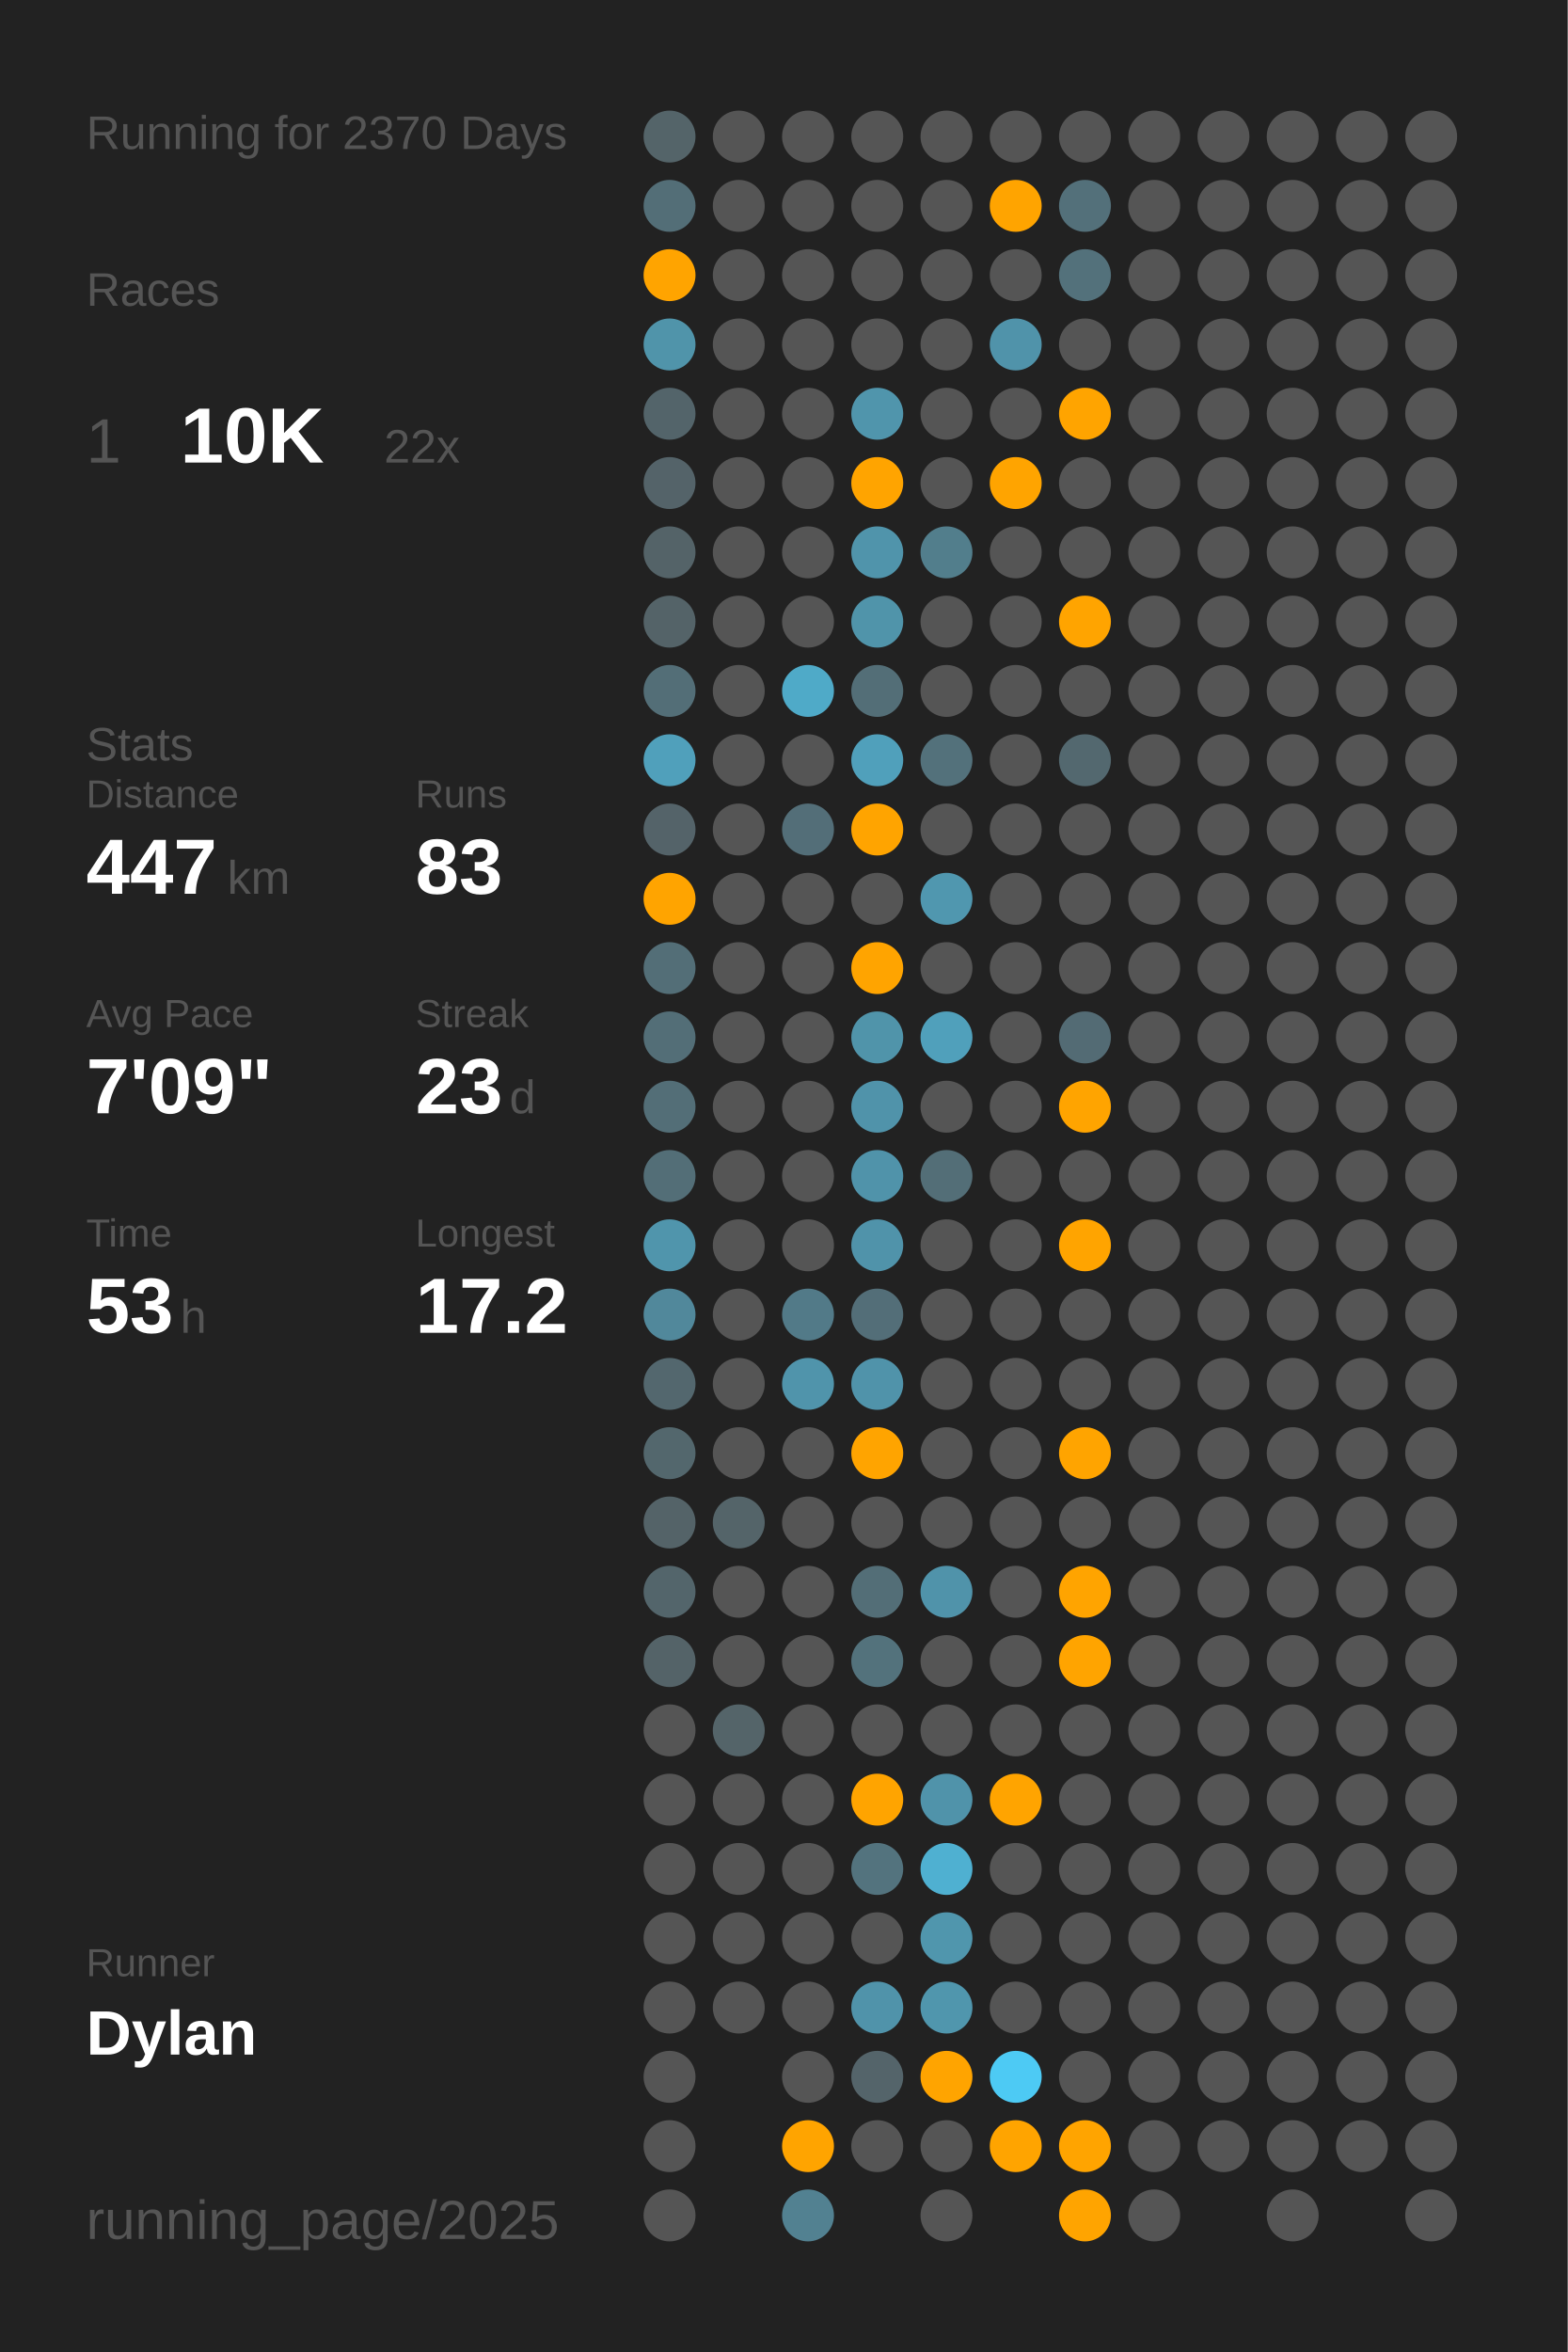
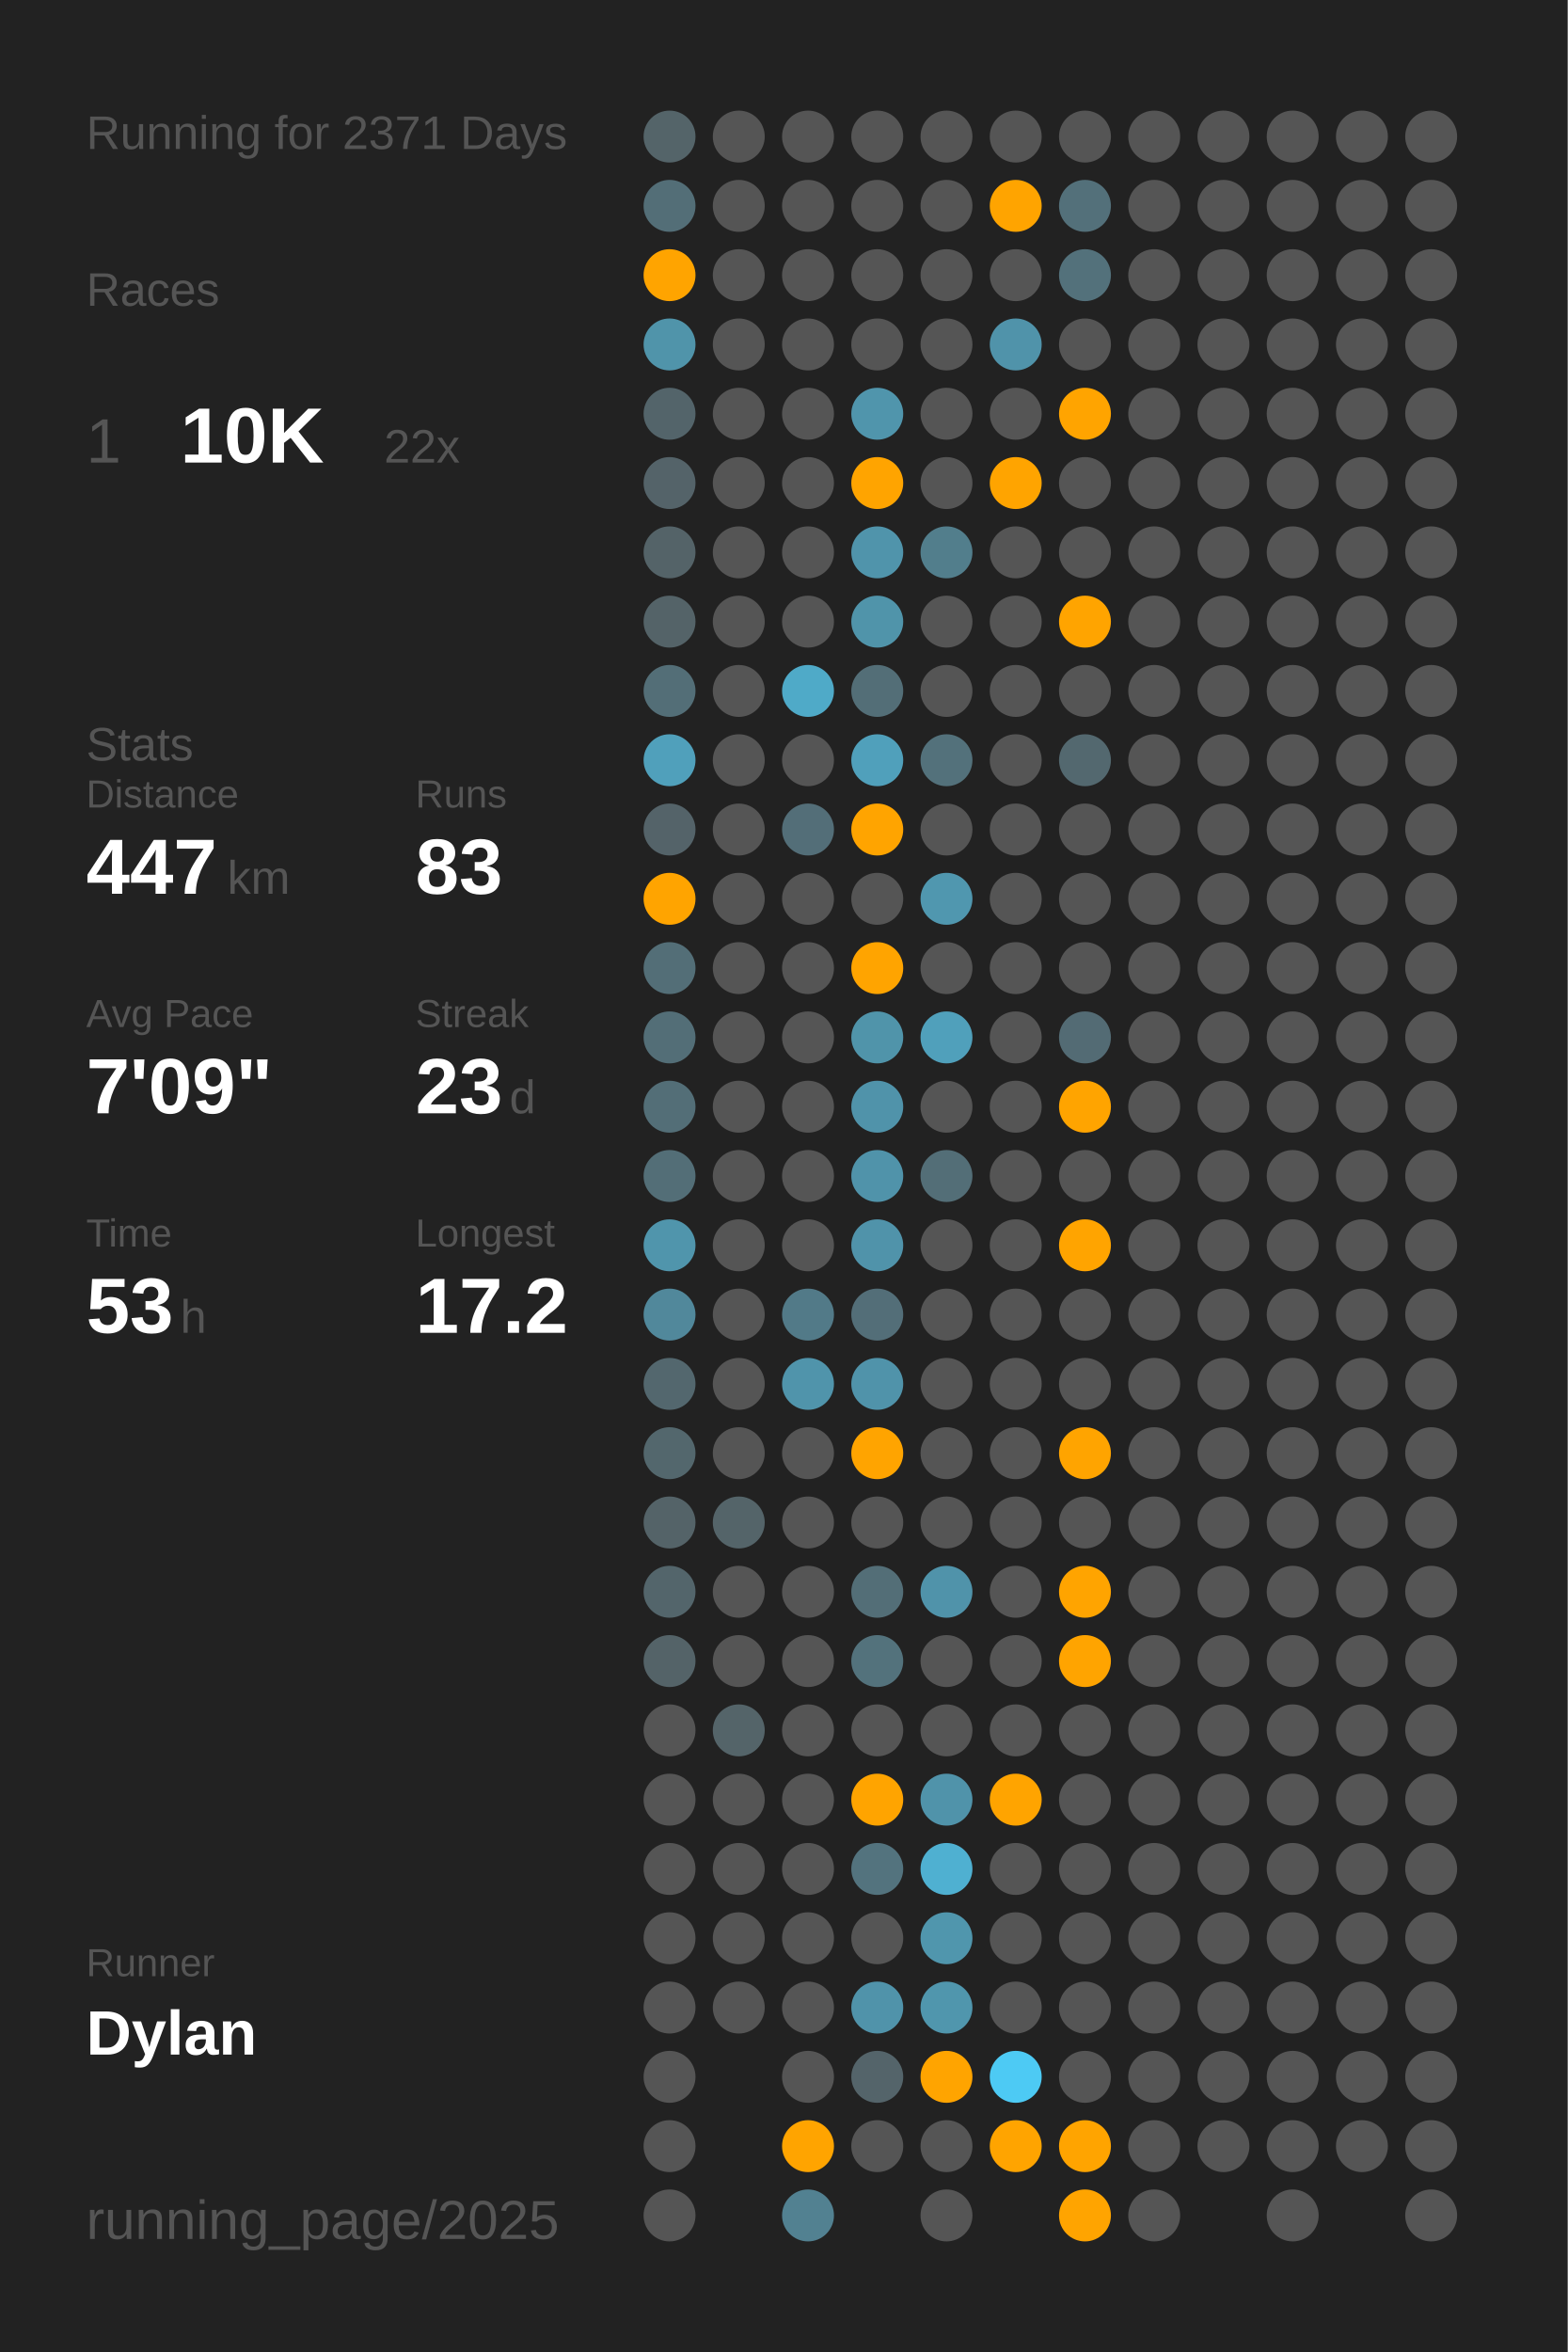
<svg xmlns="http://www.w3.org/2000/svg" baseProfile="full" class="activity-poster" data-activity-mode="running" data-poster-role="poster" data-poster-type="year_summary" height="300mm" version="1.1" viewBox="0,0,200,300" width="200mm">
  <defs />
  <rect class="poster-background" data-poster-role="background" fill="#222222" height="300" stroke="none" width="200" x="0" y="0" />
-   <text fill="#555555" style="font-size:6px; font-family:Arial;" x="11" y="19">Running for 2370 Days</text>
+   <text fill="#555555" style="font-size:6px; font-family:Arial;" x="11" y="19">Running for 2371 Days</text>
  <text fill="#555555" style="font-size:6px; font-family:Arial;" x="11" y="39">Races</text>
  <text fill="#555555" style="font-size:8px; font-family:Arial;" x="11" y="59">1</text>
  <text fill="#FFFFFF" style="font-size:10px; font-family:Arial; font-weight:bold;" x="23" y="59">10K</text>
  <text fill="#555555" style="font-size:6px; font-family:Arial;" x="49" y="59">22x</text>
  <text fill="#555555" style="font-size:6px; font-family:Arial;" x="11" y="97">Stats</text>
  <text fill="#555555" style="font-size:5px; font-family:Arial;" x="11" y="103">Distance</text>
  <text fill="#FFFFFF" style="font-size:10px; font-family:Arial; font-weight:bold;" x="11" y="114">447</text>
  <text fill="#555555" style="font-size:6px; font-family:Arial;" x="29" y="114">km</text>
  <text fill="#555555" style="font-size:5px; font-family:Arial;" x="53" y="103">Runs</text>
  <text fill="#FFFFFF" style="font-size:10px; font-family:Arial; font-weight:bold;" x="53" y="114">83</text>
  <text fill="#555555" style="font-size:5px; font-family:Arial;" x="11" y="131">Avg Pace</text>
  <text fill="#FFFFFF" style="font-size:10px; font-family:Arial; font-weight:bold;" x="11" y="142">7'09"</text>
  <text fill="#555555" style="font-size:5px; font-family:Arial;" x="53" y="131">Streak</text>
  <text fill="#FFFFFF" style="font-size:10px; font-family:Arial; font-weight:bold;" x="53" y="142">23</text>
  <text fill="#555555" style="font-size:6px; font-family:Arial;" x="65" y="142">d</text>
  <text fill="#555555" style="font-size:5px; font-family:Arial;" x="11" y="159">Time</text>
  <text fill="#FFFFFF" style="font-size:10px; font-family:Arial; font-weight:bold;" x="11" y="170">53</text>
  <text fill="#555555" style="font-size:6px; font-family:Arial;" x="23" y="170">h</text>
  <text fill="#555555" style="font-size:5px; font-family:Arial;" x="53" y="159">Longest</text>
  <text fill="#FFFFFF" style="font-size:10px; font-family:Arial; font-weight:bold;" x="53" y="170">17.2</text>
  <text fill="#555555" style="font-size:5px; font-family:Arial;" x="11" y="252.065">Runner</text>
  <text fill="#FFFFFF" style="font-size:8px; font-family:Arial; font-weight:bold;" x="11" y="262.065">Dylan</text>
  <text fill="#555555" style="font-size:7px; font-family:Arial;" x="11" y="285.581">running_page/2025</text>
  <circle cx="85.417" cy="17.419" fill="#546469" r="3.312" />
  <circle cx="85.417" cy="26.258" fill="#536e77" r="3.312" />
  <circle cx="85.417" cy="35.097" fill="#ffa400" r="3.312" />
  <circle cx="85.417" cy="43.935" fill="#5094aa" r="3.312" />
  <circle cx="85.417" cy="52.774" fill="#53646a" r="3.312" />
  <circle cx="85.417" cy="61.613" fill="#546369" r="3.312" />
  <circle cx="85.417" cy="70.452" fill="#546368" r="3.312" />
  <circle cx="85.417" cy="79.29" fill="#546368" r="3.312" />
  <circle cx="85.417" cy="88.129" fill="#536e77" r="3.312" />
  <circle cx="85.417" cy="96.968" fill="#50a0bb" r="3.312" />
  <circle cx="85.417" cy="105.806" fill="#546369" r="3.312" />
  <circle cx="85.417" cy="114.645" fill="#ffa400" r="3.312" />
  <circle cx="85.417" cy="123.484" fill="#536e77" r="3.312" />
  <circle cx="85.417" cy="132.323" fill="#536e77" r="3.312" />
  <circle cx="85.417" cy="141.161" fill="#536e77" r="3.312" />
  <circle cx="85.417" cy="150" fill="#536e77" r="3.312" />
  <circle cx="85.417" cy="158.839" fill="#5095ac" r="3.312" />
  <circle cx="85.417" cy="167.677" fill="#51889b" r="3.312" />
  <circle cx="85.417" cy="176.516" fill="#53676e" r="3.312" />
  <circle cx="85.417" cy="185.355" fill="#53676d" r="3.312" />
  <circle cx="85.417" cy="194.194" fill="#546368" r="3.312" />
  <circle cx="85.417" cy="203.032" fill="#53656b" r="3.312" />
  <circle cx="85.417" cy="211.871" fill="#546368" r="3.312" />
  <circle cx="85.417" cy="220.71" fill="#555555" r="3.312" />
  <circle cx="85.417" cy="229.548" fill="#555555" r="3.312" />
  <circle cx="85.417" cy="238.387" fill="#555555" r="3.312" />
  <circle cx="85.417" cy="247.226" fill="#555555" r="3.312" />
  <circle cx="85.417" cy="256.065" fill="#555555" r="3.312" />
  <circle cx="85.417" cy="264.903" fill="#555555" r="3.312" />
  <circle cx="85.417" cy="273.742" fill="#555555" r="3.312" />
  <circle cx="85.417" cy="282.581" fill="#555555" r="3.312" />
  <circle cx="94.25" cy="17.419" fill="#555555" r="3.312" />
  <circle cx="94.25" cy="26.258" fill="#555555" r="3.312" />
  <circle cx="94.25" cy="35.097" fill="#555555" r="3.312" />
  <circle cx="94.25" cy="43.935" fill="#555555" r="3.312" />
  <circle cx="94.25" cy="52.774" fill="#555555" r="3.312" />
  <circle cx="94.25" cy="61.613" fill="#555555" r="3.312" />
  <circle cx="94.25" cy="70.452" fill="#555555" r="3.312" />
  <circle cx="94.25" cy="79.29" fill="#555555" r="3.312" />
  <circle cx="94.25" cy="88.129" fill="#555555" r="3.312" />
  <circle cx="94.25" cy="96.968" fill="#555555" r="3.312" />
  <circle cx="94.25" cy="105.806" fill="#555555" r="3.312" />
  <circle cx="94.25" cy="114.645" fill="#555555" r="3.312" />
  <circle cx="94.25" cy="123.484" fill="#555555" r="3.312" />
  <circle cx="94.25" cy="132.323" fill="#555555" r="3.312" />
  <circle cx="94.25" cy="141.161" fill="#555555" r="3.312" />
  <circle cx="94.25" cy="150" fill="#555555" r="3.312" />
  <circle cx="94.25" cy="158.839" fill="#555555" r="3.312" />
  <circle cx="94.25" cy="167.677" fill="#555555" r="3.312" />
  <circle cx="94.25" cy="176.516" fill="#555555" r="3.312" />
  <circle cx="94.25" cy="185.355" fill="#555555" r="3.312" />
  <circle cx="94.25" cy="194.194" fill="#546469" r="3.312" />
  <circle cx="94.25" cy="203.032" fill="#555555" r="3.312" />
  <circle cx="94.25" cy="211.871" fill="#555555" r="3.312" />
  <circle cx="94.25" cy="220.71" fill="#546469" r="3.312" />
  <circle cx="94.25" cy="229.548" fill="#555555" r="3.312" />
  <circle cx="94.25" cy="238.387" fill="#555555" r="3.312" />
  <circle cx="94.25" cy="247.226" fill="#555555" r="3.312" />
  <circle cx="94.25" cy="256.065" fill="#555555" r="3.312" />
  <circle cx="103.083" cy="17.419" fill="#555555" r="3.312" />
  <circle cx="103.083" cy="26.258" fill="#555555" r="3.312" />
  <circle cx="103.083" cy="35.097" fill="#555555" r="3.312" />
  <circle cx="103.083" cy="43.935" fill="#555555" r="3.312" />
  <circle cx="103.083" cy="52.774" fill="#555555" r="3.312" />
  <circle cx="103.083" cy="61.613" fill="#555555" r="3.312" />
  <circle cx="103.083" cy="70.452" fill="#555555" r="3.312" />
  <circle cx="103.083" cy="79.29" fill="#555555" r="3.312" />
  <circle cx="103.083" cy="88.129" fill="#4faac8" r="3.312" />
  <circle cx="103.083" cy="96.968" fill="#555555" r="3.312" />
  <circle cx="103.083" cy="105.806" fill="#536e78" r="3.312" />
  <circle cx="103.083" cy="114.645" fill="#555555" r="3.312" />
  <circle cx="103.083" cy="123.484" fill="#555555" r="3.312" />
  <circle cx="103.083" cy="132.323" fill="#555555" r="3.312" />
  <circle cx="103.083" cy="141.161" fill="#555555" r="3.312" />
  <circle cx="103.083" cy="150" fill="#555555" r="3.312" />
  <circle cx="103.083" cy="158.839" fill="#555555" r="3.312" />
  <circle cx="103.083" cy="167.677" fill="#527a88" r="3.312" />
  <circle cx="103.083" cy="176.516" fill="#5094ab" r="3.312" />
  <circle cx="103.083" cy="185.355" fill="#555555" r="3.312" />
  <circle cx="103.083" cy="194.194" fill="#555555" r="3.312" />
  <circle cx="103.083" cy="203.032" fill="#555555" r="3.312" />
  <circle cx="103.083" cy="211.871" fill="#555555" r="3.312" />
  <circle cx="103.083" cy="220.71" fill="#555555" r="3.312" />
  <circle cx="103.083" cy="229.548" fill="#555555" r="3.312" />
  <circle cx="103.083" cy="238.387" fill="#555555" r="3.312" />
  <circle cx="103.083" cy="247.226" fill="#555555" r="3.312" />
  <circle cx="103.083" cy="256.065" fill="#555555" r="3.312" />
  <circle cx="103.083" cy="264.903" fill="#555555" r="3.312" />
  <circle cx="103.083" cy="273.742" fill="#ffa400" r="3.312" />
  <circle cx="103.083" cy="282.581" fill="#528191" r="3.312" />
  <circle cx="111.917" cy="17.419" fill="#555555" r="3.312" />
  <circle cx="111.917" cy="26.258" fill="#555555" r="3.312" />
  <circle cx="111.917" cy="35.097" fill="#555555" r="3.312" />
  <circle cx="111.917" cy="43.935" fill="#555555" r="3.312" />
  <circle cx="111.917" cy="52.774" fill="#5095ac" r="3.312" />
  <circle cx="111.917" cy="61.613" fill="#ffa400" r="3.312" />
  <circle cx="111.917" cy="70.452" fill="#5094ab" r="3.312" />
  <circle cx="111.917" cy="79.29" fill="#5094aa" r="3.312" />
  <circle cx="111.917" cy="88.129" fill="#536e77" r="3.312" />
  <circle cx="111.917" cy="96.968" fill="#50a0bb" r="3.312" />
  <circle cx="111.917" cy="105.806" fill="#ffa400" r="3.312" />
  <circle cx="111.917" cy="114.645" fill="#555555" r="3.312" />
  <circle cx="111.917" cy="123.484" fill="#ffa400" r="3.312" />
  <circle cx="111.917" cy="132.323" fill="#5094aa" r="3.312" />
  <circle cx="111.917" cy="141.161" fill="#5093aa" r="3.312" />
  <circle cx="111.917" cy="150" fill="#5093aa" r="3.312" />
  <circle cx="111.917" cy="158.839" fill="#5093aa" r="3.312" />
  <circle cx="111.917" cy="167.677" fill="#536e78" r="3.312" />
  <circle cx="111.917" cy="176.516" fill="#5093aa" r="3.312" />
  <circle cx="111.917" cy="185.355" fill="#ffa400" r="3.312" />
  <circle cx="111.917" cy="194.194" fill="#555555" r="3.312" />
  <circle cx="111.917" cy="203.032" fill="#536e77" r="3.312" />
  <circle cx="111.917" cy="211.871" fill="#53727c" r="3.312" />
  <circle cx="111.917" cy="220.71" fill="#555555" r="3.312" />
  <circle cx="111.917" cy="229.548" fill="#ffa400" r="3.312" />
  <circle cx="111.917" cy="238.387" fill="#53737e" r="3.312" />
  <circle cx="111.917" cy="247.226" fill="#555555" r="3.312" />
  <circle cx="111.917" cy="256.065" fill="#5093aa" r="3.312" />
  <circle cx="111.917" cy="264.903" fill="#54646a" r="3.312" />
  <circle cx="111.917" cy="273.742" fill="#555555" r="3.312" />
  <circle cx="120.75" cy="17.419" fill="#555555" r="3.312" />
  <circle cx="120.75" cy="26.258" fill="#555555" r="3.312" />
  <circle cx="120.75" cy="35.097" fill="#555555" r="3.312" />
  <circle cx="120.75" cy="43.935" fill="#555555" r="3.312" />
  <circle cx="120.75" cy="52.774" fill="#555555" r="3.312" />
  <circle cx="120.75" cy="61.613" fill="#555555" r="3.312" />
  <circle cx="120.75" cy="70.452" fill="#527e8c" r="3.312" />
  <circle cx="120.75" cy="79.29" fill="#555555" r="3.312" />
  <circle cx="120.75" cy="88.129" fill="#555555" r="3.312" />
  <circle cx="120.75" cy="96.968" fill="#53717b" r="3.312" />
  <circle cx="120.75" cy="105.806" fill="#555555" r="3.312" />
  <circle cx="120.75" cy="114.645" fill="#5097af" r="3.312" />
  <circle cx="120.75" cy="123.484" fill="#555555" r="3.312" />
  <circle cx="120.75" cy="132.323" fill="#50a0bb" r="3.312" />
  <circle cx="120.75" cy="141.161" fill="#555555" r="3.312" />
  <circle cx="120.75" cy="150" fill="#536e77" r="3.312" />
  <circle cx="120.75" cy="158.839" fill="#555555" r="3.312" />
  <circle cx="120.75" cy="167.677" fill="#555555" r="3.312" />
  <circle cx="120.75" cy="176.516" fill="#555555" r="3.312" />
  <circle cx="120.75" cy="185.355" fill="#555555" r="3.312" />
  <circle cx="120.75" cy="194.194" fill="#555555" r="3.312" />
  <circle cx="120.75" cy="203.032" fill="#5093aa" r="3.312" />
  <circle cx="120.75" cy="211.871" fill="#555555" r="3.312" />
  <circle cx="120.75" cy="220.71" fill="#555555" r="3.312" />
  <circle cx="120.75" cy="229.548" fill="#5093aa" r="3.312" />
  <circle cx="120.75" cy="238.387" fill="#4fb0d1" r="3.312" />
  <circle cx="120.75" cy="247.226" fill="#5096ad" r="3.312" />
  <circle cx="120.75" cy="256.065" fill="#5096ad" r="3.312" />
  <circle cx="120.75" cy="264.903" fill="#ffa400" r="3.312" />
  <circle cx="120.75" cy="273.742" fill="#555555" r="3.312" />
  <circle cx="120.75" cy="282.581" fill="#555555" r="3.312" />
  <circle cx="129.583" cy="17.419" fill="#555555" r="3.312" />
  <circle cx="129.583" cy="26.258" fill="#ffa400" r="3.312" />
  <circle cx="129.583" cy="35.097" fill="#555555" r="3.312" />
  <circle cx="129.583" cy="43.935" fill="#5093aa" r="3.312" />
  <circle cx="129.583" cy="52.774" fill="#555555" r="3.312" />
  <circle cx="129.583" cy="61.613" fill="#ffa400" r="3.312" />
  <circle cx="129.583" cy="70.452" fill="#555555" r="3.312" />
  <circle cx="129.583" cy="79.29" fill="#555555" r="3.312" />
  <circle cx="129.583" cy="88.129" fill="#555555" r="3.312" />
  <circle cx="129.583" cy="96.968" fill="#555555" r="3.312" />
  <circle cx="129.583" cy="105.806" fill="#555555" r="3.312" />
  <circle cx="129.583" cy="114.645" fill="#555555" r="3.312" />
  <circle cx="129.583" cy="123.484" fill="#555555" r="3.312" />
  <circle cx="129.583" cy="132.323" fill="#555555" r="3.312" />
  <circle cx="129.583" cy="141.161" fill="#555555" r="3.312" />
  <circle cx="129.583" cy="150" fill="#555555" r="3.312" />
  <circle cx="129.583" cy="158.839" fill="#555555" r="3.312" />
  <circle cx="129.583" cy="167.677" fill="#555555" r="3.312" />
  <circle cx="129.583" cy="176.516" fill="#555555" r="3.312" />
  <circle cx="129.583" cy="185.355" fill="#555555" r="3.312" />
  <circle cx="129.583" cy="194.194" fill="#555555" r="3.312" />
  <circle cx="129.583" cy="203.032" fill="#555555" r="3.312" />
  <circle cx="129.583" cy="211.871" fill="#555555" r="3.312" />
  <circle cx="129.583" cy="220.71" fill="#555555" r="3.312" />
  <circle cx="129.583" cy="229.548" fill="#ffa400" r="3.312" />
  <circle cx="129.583" cy="238.387" fill="#555555" r="3.312" />
  <circle cx="129.583" cy="247.226" fill="#555555" r="3.312" />
  <circle cx="129.583" cy="256.065" fill="#555555" r="3.312" />
  <circle cx="129.583" cy="264.903" fill="#4dcaf4" r="3.312" />
  <circle cx="129.583" cy="273.742" fill="#ffa400" r="3.312" />
  <circle cx="138.417" cy="17.419" fill="#555555" r="3.312" />
  <circle cx="138.417" cy="26.258" fill="#53707a" r="3.312" />
  <circle cx="138.417" cy="35.097" fill="#53717b" r="3.312" />
  <circle cx="138.417" cy="43.935" fill="#555555" r="3.312" />
  <circle cx="138.417" cy="52.774" fill="#ffa400" r="3.312" />
  <circle cx="138.417" cy="61.613" fill="#555555" r="3.312" />
  <circle cx="138.417" cy="70.452" fill="#555555" r="3.312" />
  <circle cx="138.417" cy="79.29" fill="#ffa400" r="3.312" />
  <circle cx="138.417" cy="88.129" fill="#555555" r="3.312" />
  <circle cx="138.417" cy="96.968" fill="#53686f" r="3.312" />
  <circle cx="138.417" cy="105.806" fill="#555555" r="3.312" />
  <circle cx="138.417" cy="114.645" fill="#555555" r="3.312" />
  <circle cx="138.417" cy="123.484" fill="#555555" r="3.312" />
  <circle cx="138.417" cy="132.323" fill="#536b74" r="3.312" />
  <circle cx="138.417" cy="141.161" fill="#ffa400" r="3.312" />
  <circle cx="138.417" cy="150" fill="#555555" r="3.312" />
  <circle cx="138.417" cy="158.839" fill="#ffa400" r="3.312" />
  <circle cx="138.417" cy="167.677" fill="#555555" r="3.312" />
  <circle cx="138.417" cy="176.516" fill="#555555" r="3.312" />
  <circle cx="138.417" cy="185.355" fill="#ffa400" r="3.312" />
  <circle cx="138.417" cy="194.194" fill="#555555" r="3.312" />
  <circle cx="138.417" cy="203.032" fill="#ffa400" r="3.312" />
  <circle cx="138.417" cy="211.871" fill="#ffa400" r="3.312" />
  <circle cx="138.417" cy="220.71" fill="#555555" r="3.312" />
  <circle cx="138.417" cy="229.548" fill="#555555" r="3.312" />
  <circle cx="138.417" cy="238.387" fill="#555555" r="3.312" />
  <circle cx="138.417" cy="247.226" fill="#555555" r="3.312" />
  <circle cx="138.417" cy="256.065" fill="#555555" r="3.312" />
  <circle cx="138.417" cy="264.903" fill="#555555" r="3.312" />
  <circle cx="138.417" cy="273.742" fill="#ffa400" r="3.312" />
  <circle cx="138.417" cy="282.581" fill="#ffa400" r="3.312" />
  <circle cx="147.25" cy="17.419" fill="#555555" r="3.312" />
  <circle cx="147.25" cy="26.258" fill="#555555" r="3.312" />
  <circle cx="147.25" cy="35.097" fill="#555555" r="3.312" />
  <circle cx="147.25" cy="43.935" fill="#555555" r="3.312" />
  <circle cx="147.25" cy="52.774" fill="#555555" r="3.312" />
  <circle cx="147.25" cy="61.613" fill="#555555" r="3.312" />
  <circle cx="147.25" cy="70.452" fill="#555555" r="3.312" />
  <circle cx="147.25" cy="79.29" fill="#555555" r="3.312" />
  <circle cx="147.25" cy="88.129" fill="#555555" r="3.312" />
  <circle cx="147.25" cy="96.968" fill="#555555" r="3.312" />
  <circle cx="147.25" cy="105.806" fill="#555555" r="3.312" />
  <circle cx="147.25" cy="114.645" fill="#555555" r="3.312" />
  <circle cx="147.25" cy="123.484" fill="#555555" r="3.312" />
  <circle cx="147.25" cy="132.323" fill="#555555" r="3.312" />
  <circle cx="147.25" cy="141.161" fill="#555555" r="3.312" />
  <circle cx="147.25" cy="150" fill="#555555" r="3.312" />
  <circle cx="147.25" cy="158.839" fill="#555555" r="3.312" />
  <circle cx="147.25" cy="167.677" fill="#555555" r="3.312" />
  <circle cx="147.25" cy="176.516" fill="#555555" r="3.312" />
  <circle cx="147.25" cy="185.355" fill="#555555" r="3.312" />
  <circle cx="147.25" cy="194.194" fill="#555555" r="3.312" />
  <circle cx="147.25" cy="203.032" fill="#555555" r="3.312" />
  <circle cx="147.25" cy="211.871" fill="#555555" r="3.312" />
  <circle cx="147.25" cy="220.71" fill="#555555" r="3.312" />
  <circle cx="147.25" cy="229.548" fill="#555555" r="3.312" />
  <circle cx="147.25" cy="238.387" fill="#555555" r="3.312" />
  <circle cx="147.25" cy="247.226" fill="#555555" r="3.312" />
  <circle cx="147.25" cy="256.065" fill="#555555" r="3.312" />
  <circle cx="147.25" cy="264.903" fill="#555555" r="3.312" />
  <circle cx="147.25" cy="273.742" fill="#555555" r="3.312" />
  <circle cx="147.25" cy="282.581" fill="#555555" r="3.312" />
  <circle cx="156.083" cy="17.419" fill="#555555" r="3.312" />
  <circle cx="156.083" cy="26.258" fill="#555555" r="3.312" />
  <circle cx="156.083" cy="35.097" fill="#555555" r="3.312" />
  <circle cx="156.083" cy="43.935" fill="#555555" r="3.312" />
  <circle cx="156.083" cy="52.774" fill="#555555" r="3.312" />
  <circle cx="156.083" cy="61.613" fill="#555555" r="3.312" />
  <circle cx="156.083" cy="70.452" fill="#555555" r="3.312" />
  <circle cx="156.083" cy="79.29" fill="#555555" r="3.312" />
  <circle cx="156.083" cy="88.129" fill="#555555" r="3.312" />
  <circle cx="156.083" cy="96.968" fill="#555555" r="3.312" />
  <circle cx="156.083" cy="105.806" fill="#555555" r="3.312" />
  <circle cx="156.083" cy="114.645" fill="#555555" r="3.312" />
  <circle cx="156.083" cy="123.484" fill="#555555" r="3.312" />
  <circle cx="156.083" cy="132.323" fill="#555555" r="3.312" />
  <circle cx="156.083" cy="141.161" fill="#555555" r="3.312" />
  <circle cx="156.083" cy="150" fill="#555555" r="3.312" />
  <circle cx="156.083" cy="158.839" fill="#555555" r="3.312" />
  <circle cx="156.083" cy="167.677" fill="#555555" r="3.312" />
  <circle cx="156.083" cy="176.516" fill="#555555" r="3.312" />
  <circle cx="156.083" cy="185.355" fill="#555555" r="3.312" />
  <circle cx="156.083" cy="194.194" fill="#555555" r="3.312" />
  <circle cx="156.083" cy="203.032" fill="#555555" r="3.312" />
  <circle cx="156.083" cy="211.871" fill="#555555" r="3.312" />
  <circle cx="156.083" cy="220.71" fill="#555555" r="3.312" />
  <circle cx="156.083" cy="229.548" fill="#555555" r="3.312" />
  <circle cx="156.083" cy="238.387" fill="#555555" r="3.312" />
  <circle cx="156.083" cy="247.226" fill="#555555" r="3.312" />
  <circle cx="156.083" cy="256.065" fill="#555555" r="3.312" />
  <circle cx="156.083" cy="264.903" fill="#555555" r="3.312" />
  <circle cx="156.083" cy="273.742" fill="#555555" r="3.312" />
  <circle cx="164.917" cy="17.419" fill="#555555" r="3.312" />
  <circle cx="164.917" cy="26.258" fill="#555555" r="3.312" />
  <circle cx="164.917" cy="35.097" fill="#555555" r="3.312" />
  <circle cx="164.917" cy="43.935" fill="#555555" r="3.312" />
  <circle cx="164.917" cy="52.774" fill="#555555" r="3.312" />
  <circle cx="164.917" cy="61.613" fill="#555555" r="3.312" />
  <circle cx="164.917" cy="70.452" fill="#555555" r="3.312" />
  <circle cx="164.917" cy="79.29" fill="#555555" r="3.312" />
  <circle cx="164.917" cy="88.129" fill="#555555" r="3.312" />
  <circle cx="164.917" cy="96.968" fill="#555555" r="3.312" />
  <circle cx="164.917" cy="105.806" fill="#555555" r="3.312" />
  <circle cx="164.917" cy="114.645" fill="#555555" r="3.312" />
  <circle cx="164.917" cy="123.484" fill="#555555" r="3.312" />
  <circle cx="164.917" cy="132.323" fill="#555555" r="3.312" />
  <circle cx="164.917" cy="141.161" fill="#555555" r="3.312" />
  <circle cx="164.917" cy="150" fill="#555555" r="3.312" />
  <circle cx="164.917" cy="158.839" fill="#555555" r="3.312" />
  <circle cx="164.917" cy="167.677" fill="#555555" r="3.312" />
  <circle cx="164.917" cy="176.516" fill="#555555" r="3.312" />
  <circle cx="164.917" cy="185.355" fill="#555555" r="3.312" />
  <circle cx="164.917" cy="194.194" fill="#555555" r="3.312" />
  <circle cx="164.917" cy="203.032" fill="#555555" r="3.312" />
  <circle cx="164.917" cy="211.871" fill="#555555" r="3.312" />
  <circle cx="164.917" cy="220.71" fill="#555555" r="3.312" />
  <circle cx="164.917" cy="229.548" fill="#555555" r="3.312" />
  <circle cx="164.917" cy="238.387" fill="#555555" r="3.312" />
  <circle cx="164.917" cy="247.226" fill="#555555" r="3.312" />
  <circle cx="164.917" cy="256.065" fill="#555555" r="3.312" />
  <circle cx="164.917" cy="264.903" fill="#555555" r="3.312" />
  <circle cx="164.917" cy="273.742" fill="#555555" r="3.312" />
  <circle cx="164.917" cy="282.581" fill="#555555" r="3.312" />
  <circle cx="173.75" cy="17.419" fill="#555555" r="3.312" />
  <circle cx="173.75" cy="26.258" fill="#555555" r="3.312" />
  <circle cx="173.75" cy="35.097" fill="#555555" r="3.312" />
  <circle cx="173.75" cy="43.935" fill="#555555" r="3.312" />
  <circle cx="173.75" cy="52.774" fill="#555555" r="3.312" />
  <circle cx="173.75" cy="61.613" fill="#555555" r="3.312" />
  <circle cx="173.75" cy="70.452" fill="#555555" r="3.312" />
  <circle cx="173.75" cy="79.29" fill="#555555" r="3.312" />
  <circle cx="173.75" cy="88.129" fill="#555555" r="3.312" />
  <circle cx="173.75" cy="96.968" fill="#555555" r="3.312" />
  <circle cx="173.75" cy="105.806" fill="#555555" r="3.312" />
  <circle cx="173.75" cy="114.645" fill="#555555" r="3.312" />
  <circle cx="173.75" cy="123.484" fill="#555555" r="3.312" />
  <circle cx="173.75" cy="132.323" fill="#555555" r="3.312" />
  <circle cx="173.75" cy="141.161" fill="#555555" r="3.312" />
  <circle cx="173.75" cy="150" fill="#555555" r="3.312" />
  <circle cx="173.75" cy="158.839" fill="#555555" r="3.312" />
  <circle cx="173.75" cy="167.677" fill="#555555" r="3.312" />
  <circle cx="173.75" cy="176.516" fill="#555555" r="3.312" />
  <circle cx="173.75" cy="185.355" fill="#555555" r="3.312" />
  <circle cx="173.75" cy="194.194" fill="#555555" r="3.312" />
  <circle cx="173.75" cy="203.032" fill="#555555" r="3.312" />
  <circle cx="173.75" cy="211.871" fill="#555555" r="3.312" />
  <circle cx="173.75" cy="220.71" fill="#555555" r="3.312" />
  <circle cx="173.75" cy="229.548" fill="#555555" r="3.312" />
  <circle cx="173.75" cy="238.387" fill="#555555" r="3.312" />
  <circle cx="173.75" cy="247.226" fill="#555555" r="3.312" />
  <circle cx="173.75" cy="256.065" fill="#555555" r="3.312" />
  <circle cx="173.75" cy="264.903" fill="#555555" r="3.312" />
  <circle cx="173.75" cy="273.742" fill="#555555" r="3.312" />
  <circle cx="182.583" cy="17.419" fill="#555555" r="3.312" />
  <circle cx="182.583" cy="26.258" fill="#555555" r="3.312" />
  <circle cx="182.583" cy="35.097" fill="#555555" r="3.312" />
  <circle cx="182.583" cy="43.935" fill="#555555" r="3.312" />
  <circle cx="182.583" cy="52.774" fill="#555555" r="3.312" />
  <circle cx="182.583" cy="61.613" fill="#555555" r="3.312" />
  <circle cx="182.583" cy="70.452" fill="#555555" r="3.312" />
  <circle cx="182.583" cy="79.29" fill="#555555" r="3.312" />
  <circle cx="182.583" cy="88.129" fill="#555555" r="3.312" />
  <circle cx="182.583" cy="96.968" fill="#555555" r="3.312" />
  <circle cx="182.583" cy="105.806" fill="#555555" r="3.312" />
  <circle cx="182.583" cy="114.645" fill="#555555" r="3.312" />
  <circle cx="182.583" cy="123.484" fill="#555555" r="3.312" />
  <circle cx="182.583" cy="132.323" fill="#555555" r="3.312" />
  <circle cx="182.583" cy="141.161" fill="#555555" r="3.312" />
  <circle cx="182.583" cy="150" fill="#555555" r="3.312" />
  <circle cx="182.583" cy="158.839" fill="#555555" r="3.312" />
  <circle cx="182.583" cy="167.677" fill="#555555" r="3.312" />
  <circle cx="182.583" cy="176.516" fill="#555555" r="3.312" />
  <circle cx="182.583" cy="185.355" fill="#555555" r="3.312" />
  <circle cx="182.583" cy="194.194" fill="#555555" r="3.312" />
  <circle cx="182.583" cy="203.032" fill="#555555" r="3.312" />
  <circle cx="182.583" cy="211.871" fill="#555555" r="3.312" />
  <circle cx="182.583" cy="220.71" fill="#555555" r="3.312" />
  <circle cx="182.583" cy="229.548" fill="#555555" r="3.312" />
  <circle cx="182.583" cy="238.387" fill="#555555" r="3.312" />
  <circle cx="182.583" cy="247.226" fill="#555555" r="3.312" />
  <circle cx="182.583" cy="256.065" fill="#555555" r="3.312" />
  <circle cx="182.583" cy="264.903" fill="#555555" r="3.312" />
  <circle cx="182.583" cy="273.742" fill="#555555" r="3.312" />
  <circle cx="182.583" cy="282.581" fill="#555555" r="3.312" />
</svg>
